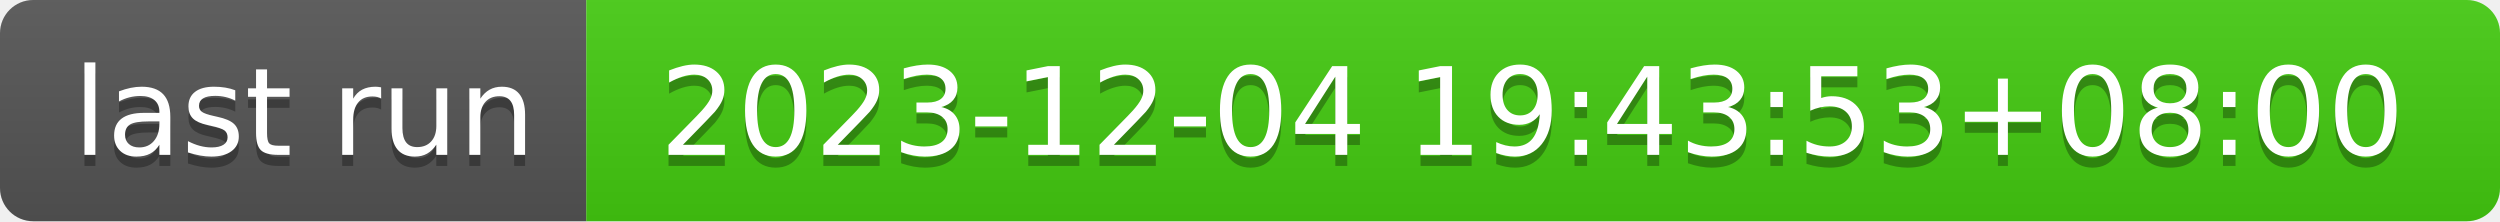
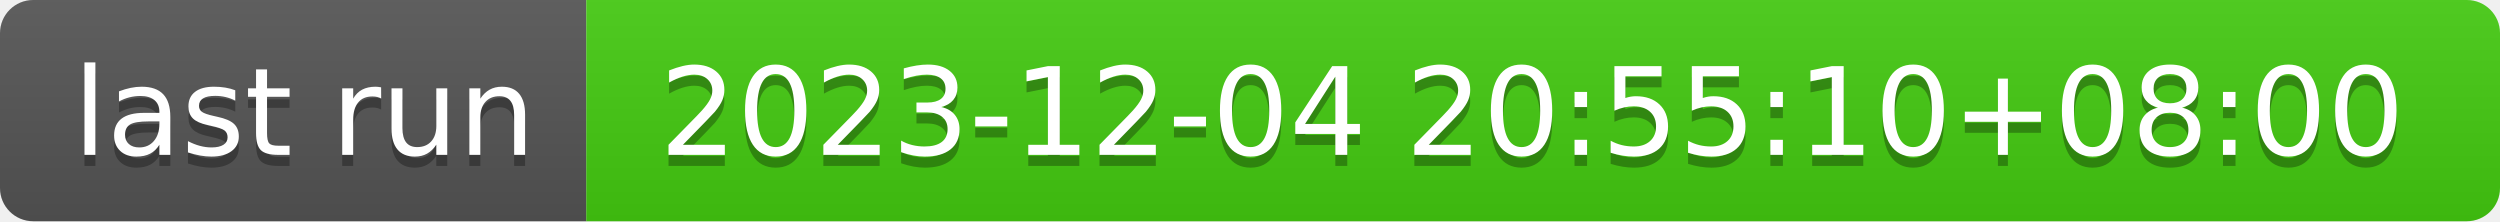
- <svg xmlns="http://www.w3.org/2000/svg" width="226" height="20" role="img" aria-label="last run: 2023-12-04 19:43:53+08:00">
+ <svg xmlns="http://www.w3.org/2000/svg" width="226" height="20" role="img" aria-label="last run: 2023-12-04 20:55:10+08:00">
  <linearGradient id="s" x2="0" y2="100%">
    <stop offset="0" stop-color="#bbb" stop-opacity=".1" />
    <stop offset="1" stop-opacity=".1" />
  </linearGradient>
  <clipPath id="r">
    <rect width="226" height="20" rx="3" fill="#fff" />
  </clipPath>
  <g clip-path="url(#r)">
    <rect width="53" height="20" fill="#555" />
    <rect x="53" width="173" height="20" fill="#4c1" />
    <rect width="226" height="20" fill="url(#s)" />
  </g>
  <g fill="#fff" text-anchor="middle" font-family="Verdana,Geneva,DejaVu Sans,sans-serif" text-rendering="geometricPrecision" font-size="110">
    <text aria-hidden="true" x="275" y="150" fill="#010101" fill-opacity=".3" transform="scale(.1)" textLength="430">last run</text>
    <text x="275" y="140" transform="scale(.1)" fill="#fff" textLength="430">last run</text>
-     <text aria-hidden="true" x="1385" y="150" fill="#010101" fill-opacity=".3" transform="scale(.1)" textLength="1630">2023-12-04 19:43:53+08:00</text>
-     <text x="1385" y="140" transform="scale(.1)" fill="#fff" textLength="1630">2023-12-04 19:43:53+08:00</text>
+     <text aria-hidden="true" x="1385" y="150" fill="#010101" fill-opacity=".3" transform="scale(.1)" textLength="1630">2023-12-04 20:55:10+08:00</text>
+     <text x="1385" y="140" transform="scale(.1)" fill="#fff" textLength="1630">2023-12-04 20:55:10+08:00</text>
  </g>
</svg>
